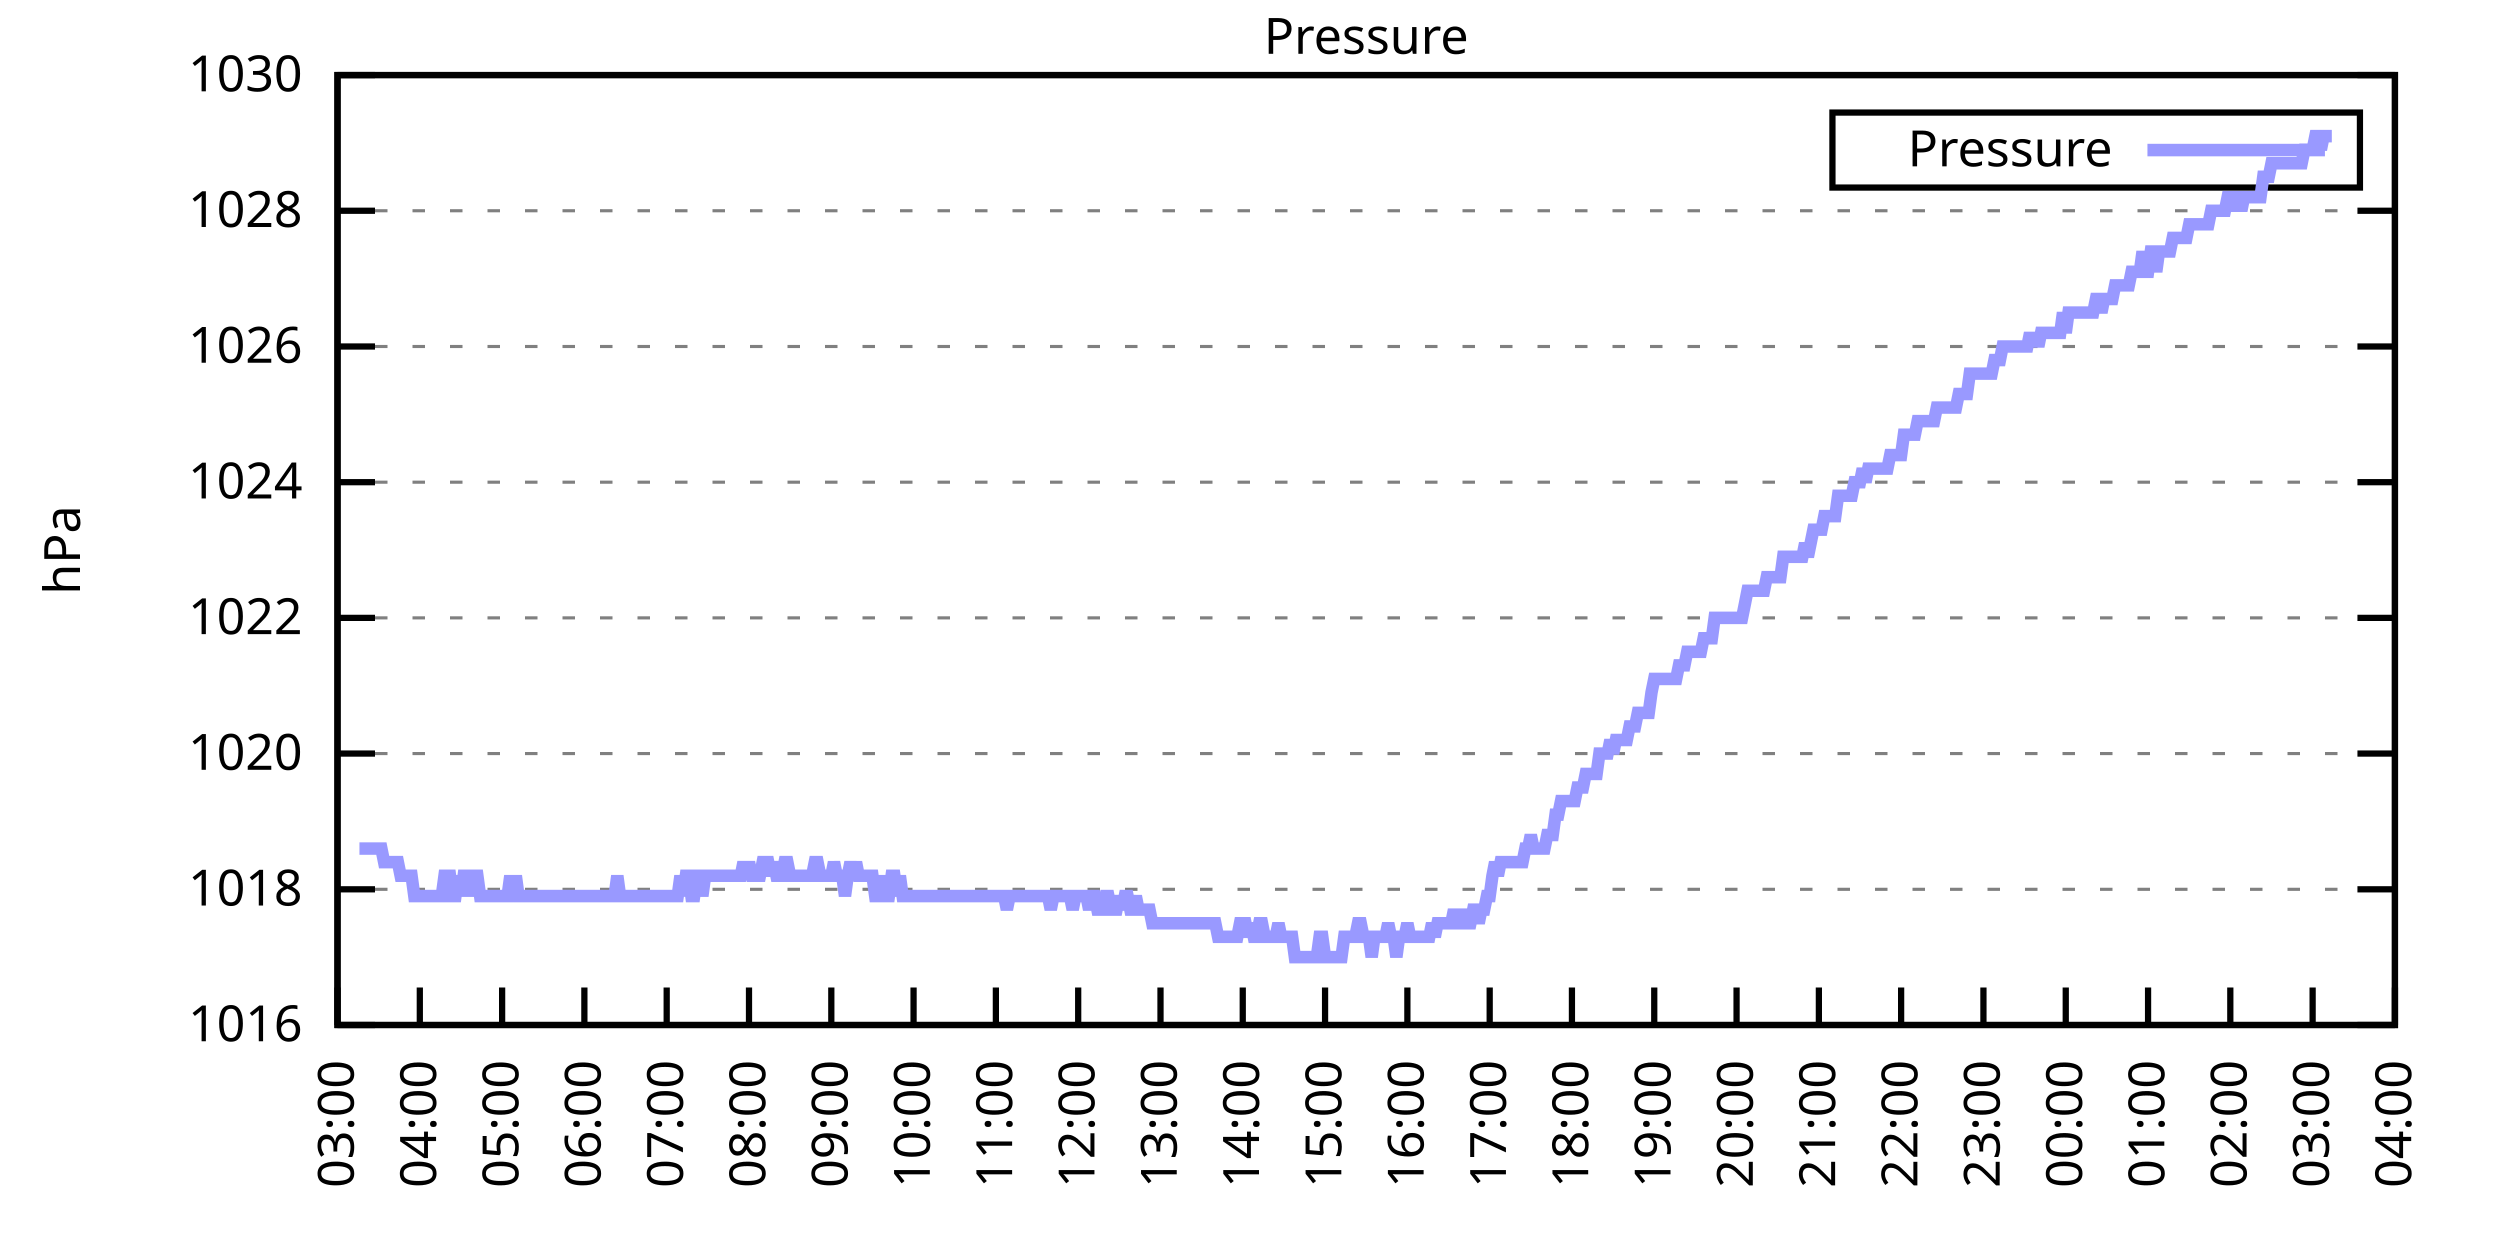
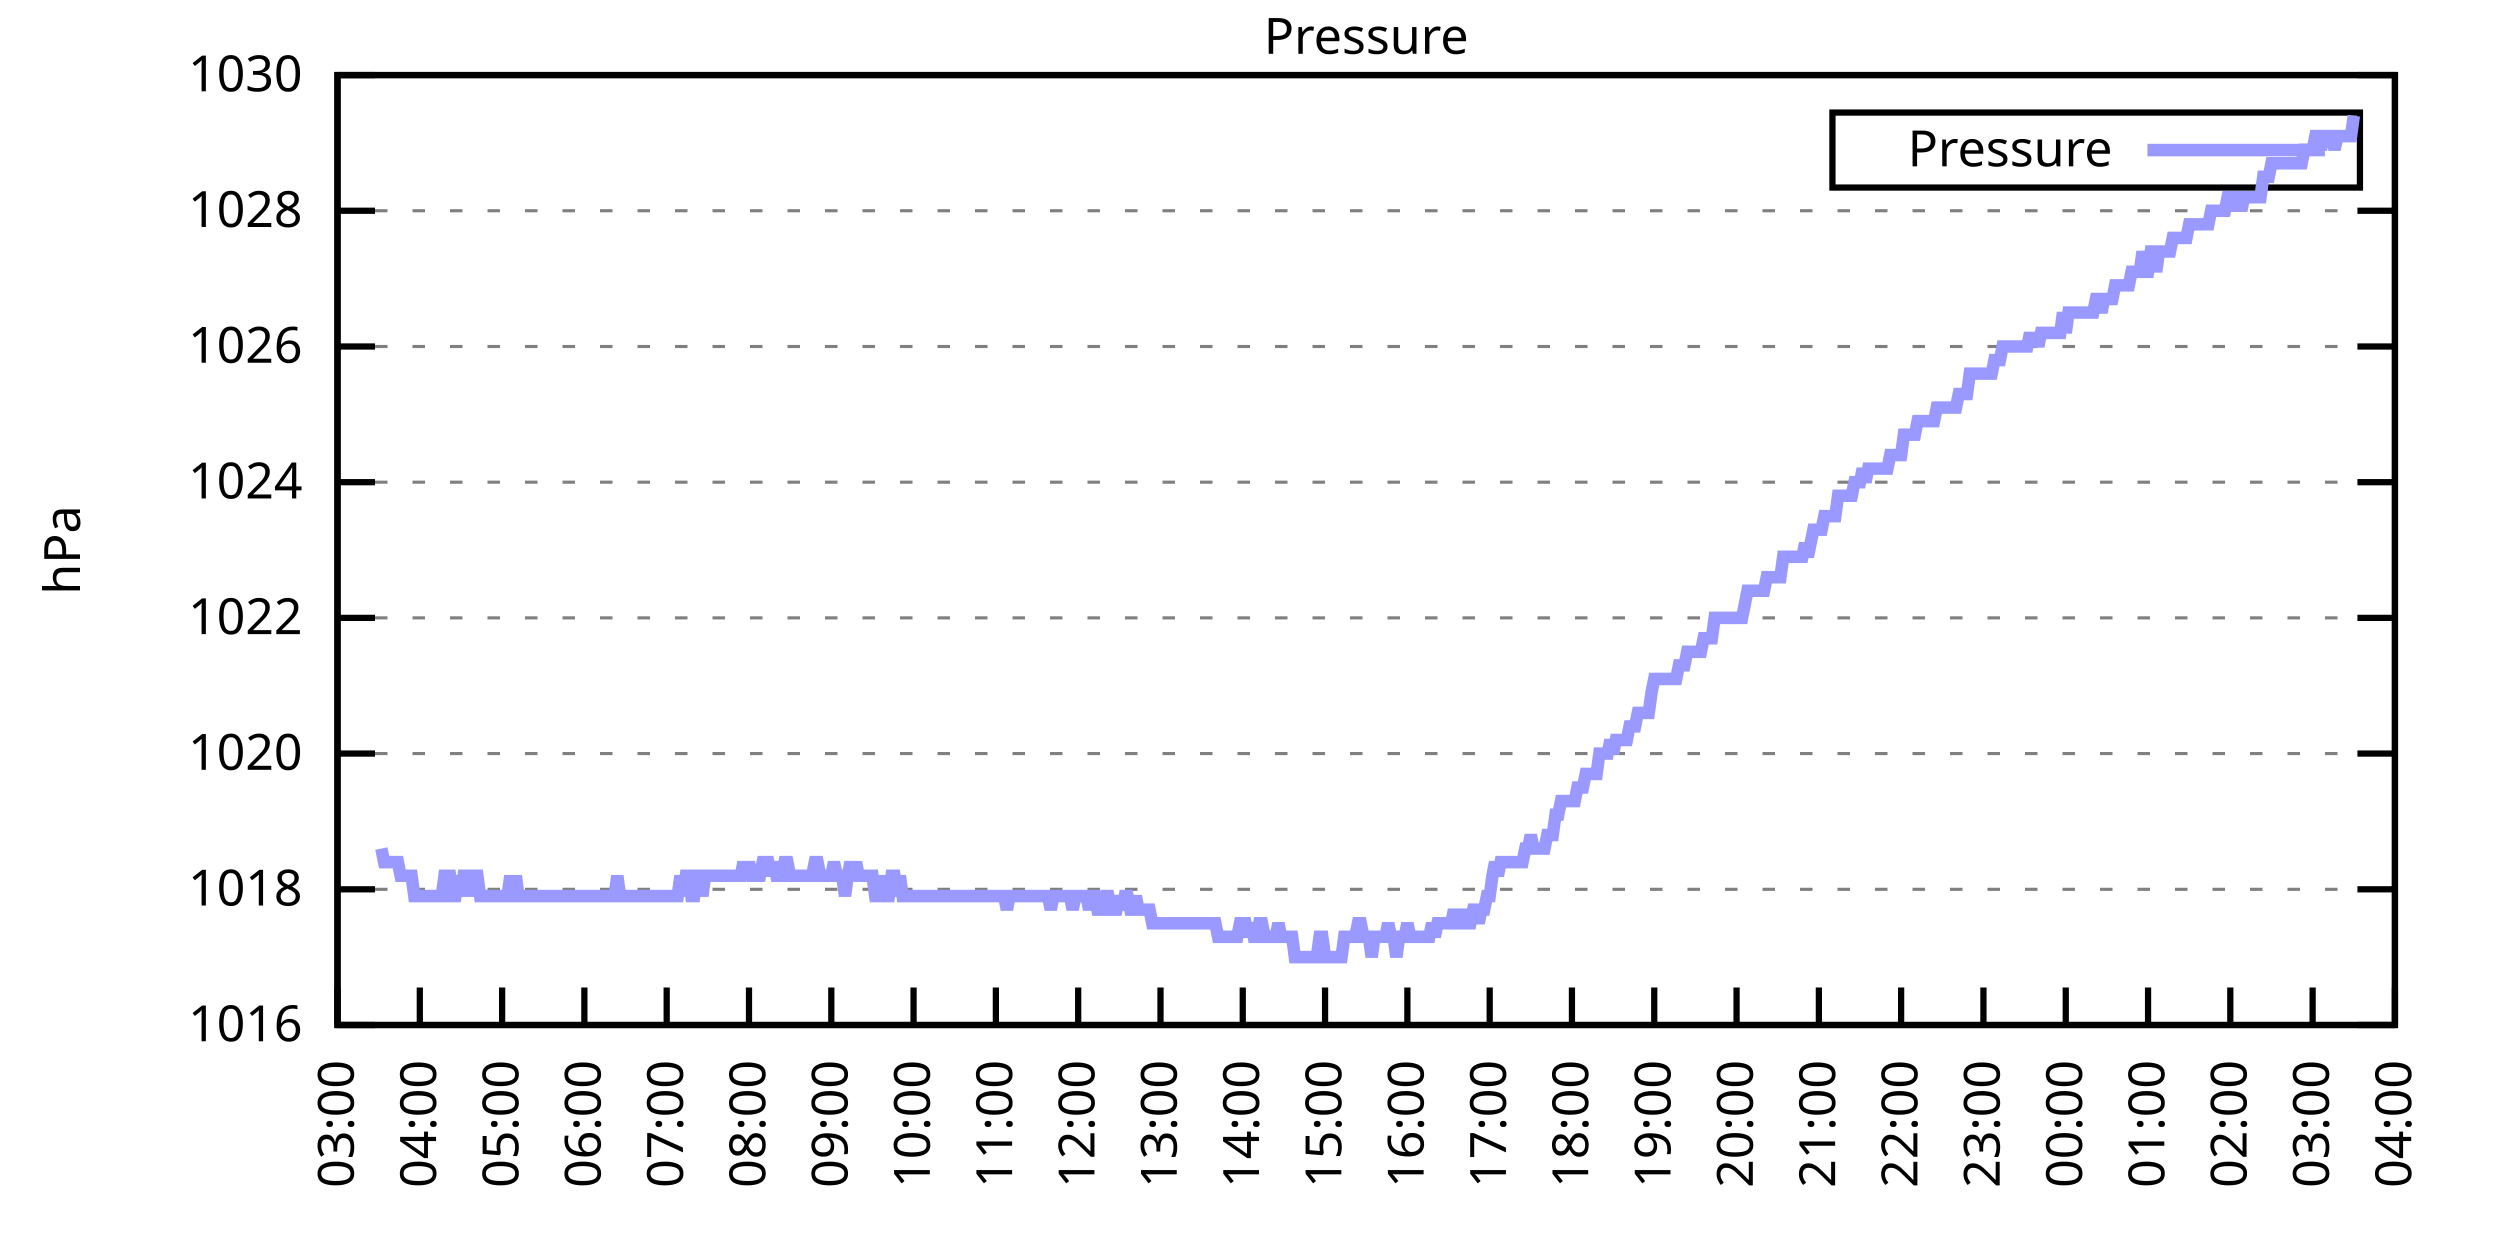
<svg xmlns="http://www.w3.org/2000/svg" xmlns:xlink="http://www.w3.org/1999/xlink" width="400" height="200" viewBox="0 0 400 200">
  <g id="gnuplot_canvas">
    <rect x="0" y="0" width="400" height="200" fill="none" />
    <defs>
      <circle id="gpDot" r="0.5" stroke-width="0.5" stroke="currentColor" />
      <path id="gpPt0" stroke-width="0.333" stroke="currentColor" d="M-1,0 h2 M0,-1 v2" />
      <path id="gpPt1" stroke-width="0.333" stroke="currentColor" d="M-1,-1 L1,1 M1,-1 L-1,1" />
      <path id="gpPt2" stroke-width="0.333" stroke="currentColor" d="M-1,0 L1,0 M0,-1 L0,1 M-1,-1 L1,1 M-1,1 L1,-1" />
      <rect id="gpPt3" stroke-width="0.333" stroke="currentColor" x="-1" y="-1" width="2" height="2" />
      <rect id="gpPt4" stroke-width="0.333" stroke="currentColor" fill="currentColor" x="-1" y="-1" width="2" height="2" />
      <circle id="gpPt5" stroke-width="0.333" stroke="currentColor" cx="0" cy="0" r="1" />
      <use xlink:href="#gpPt5" id="gpPt6" fill="currentColor" stroke="none" />
      <path id="gpPt7" stroke-width="0.333" stroke="currentColor" d="M0,-1.33 L-1.33,0.67 L1.33,0.67 z" />
      <use xlink:href="#gpPt7" id="gpPt8" fill="currentColor" stroke="none" />
      <use xlink:href="#gpPt7" id="gpPt9" stroke="currentColor" transform="rotate(180)" />
      <use xlink:href="#gpPt9" id="gpPt10" fill="currentColor" stroke="none" />
      <use xlink:href="#gpPt3" id="gpPt11" stroke="currentColor" transform="rotate(45)" />
      <use xlink:href="#gpPt11" id="gpPt12" fill="currentColor" stroke="none" />
      <path id="gpPt13" stroke-width="0.333" stroke="currentColor" d="M0,1.330 L1.265,0.411 L0.782,-1.067 L-0.782,-1.076 L-1.265,0.411 z" />
      <use xlink:href="#gpPt13" id="gpPt14" fill="currentColor" stroke="none" />
      <filter id="textbox" filterUnits="objectBoundingBox" x="0" y="0" height="1" width="1">
        <feFlood flood-color="white" flood-opacity="1" result="bgnd" />
        <feComposite in="SourceGraphic" in2="bgnd" operator="atop" />
      </filter>
      <filter id="greybox" filterUnits="objectBoundingBox" x="0" y="0" height="1" width="1">
        <feFlood flood-color="lightgrey" flood-opacity="1" result="grey" />
        <feComposite in="SourceGraphic" in2="grey" operator="atop" />
      </filter>
    </defs>
    <g fill="none" color="white" stroke="currentColor" stroke-width="1.00" stroke-linecap="butt" stroke-linejoin="miter">
</g>
    <g fill="none" color="black" stroke="currentColor" stroke-width="1.00" stroke-linecap="butt" stroke-linejoin="miter">
      <g stroke="none" shape-rendering="crispEdges">
        <polygon fill="rgb(255, 255, 255)" points="54.00,164.00 383.18,164.00 383.18,12.02 54.00,12.02 " />
      </g>
    </g>
    <g fill="none" color="black" stroke="currentColor" stroke-width="1.00" stroke-linecap="butt" stroke-linejoin="miter">
</g>
    <g fill="none" color="black" stroke="black" stroke-width="0.50" stroke-linecap="butt" stroke-linejoin="miter">
</g>
    <g fill="none" color="gray" stroke="currentColor" stroke-width="0.50" stroke-linecap="butt" stroke-linejoin="miter">
      <path stroke="gray" stroke-dasharray="2,4" class="gridline" d="M54.00,164.00 L383.19,164.00  " />
    </g>
    <g fill="none" color="gray" stroke="gray" stroke-width="1.00" stroke-linecap="butt" stroke-linejoin="miter">
</g>
    <g fill="none" color="black" stroke="currentColor" stroke-width="1.00" stroke-linecap="butt" stroke-linejoin="miter">
      <path stroke="black" d="M54.00,164.00 L60.00,164.00 M383.19,164.00 L377.19,164.00  " />
      <g transform="translate(48.40,166.60)" stroke="none" fill="black" font-family="Sans" font-size="8.00" text-anchor="end">
        <text>
          <tspan font-family="Sans"> 1016</tspan>
        </text>
      </g>
    </g>
    <g fill="none" color="black" stroke="currentColor" stroke-width="1.00" stroke-linecap="butt" stroke-linejoin="miter">
</g>
    <g fill="none" color="black" stroke="black" stroke-width="0.50" stroke-linecap="butt" stroke-linejoin="miter">
</g>
    <g fill="none" color="gray" stroke="currentColor" stroke-width="0.50" stroke-linecap="butt" stroke-linejoin="miter">
      <path stroke="gray" stroke-dasharray="2,4" class="gridline" d="M54.00,142.29 L383.19,142.29  " />
    </g>
    <g fill="none" color="gray" stroke="gray" stroke-width="1.00" stroke-linecap="butt" stroke-linejoin="miter">
</g>
    <g fill="none" color="black" stroke="currentColor" stroke-width="1.00" stroke-linecap="butt" stroke-linejoin="miter">
      <path stroke="black" d="M54.00,142.29 L60.00,142.29 M383.19,142.29 L377.19,142.29  " />
      <g transform="translate(48.40,144.89)" stroke="none" fill="black" font-family="Sans" font-size="8.00" text-anchor="end">
        <text>
          <tspan font-family="Sans"> 1018</tspan>
        </text>
      </g>
    </g>
    <g fill="none" color="black" stroke="currentColor" stroke-width="1.00" stroke-linecap="butt" stroke-linejoin="miter">
</g>
    <g fill="none" color="black" stroke="black" stroke-width="0.50" stroke-linecap="butt" stroke-linejoin="miter">
</g>
    <g fill="none" color="gray" stroke="currentColor" stroke-width="0.50" stroke-linecap="butt" stroke-linejoin="miter">
      <path stroke="gray" stroke-dasharray="2,4" class="gridline" d="M54.00,120.57 L383.19,120.57  " />
    </g>
    <g fill="none" color="gray" stroke="gray" stroke-width="1.00" stroke-linecap="butt" stroke-linejoin="miter">
</g>
    <g fill="none" color="black" stroke="currentColor" stroke-width="1.00" stroke-linecap="butt" stroke-linejoin="miter">
      <path stroke="black" d="M54.00,120.57 L60.00,120.57 M383.19,120.57 L377.19,120.57  " />
      <g transform="translate(48.40,123.17)" stroke="none" fill="black" font-family="Sans" font-size="8.00" text-anchor="end">
        <text>
          <tspan font-family="Sans"> 1020</tspan>
        </text>
      </g>
    </g>
    <g fill="none" color="black" stroke="currentColor" stroke-width="1.00" stroke-linecap="butt" stroke-linejoin="miter">
</g>
    <g fill="none" color="black" stroke="black" stroke-width="0.50" stroke-linecap="butt" stroke-linejoin="miter">
</g>
    <g fill="none" color="gray" stroke="currentColor" stroke-width="0.50" stroke-linecap="butt" stroke-linejoin="miter">
      <path stroke="gray" stroke-dasharray="2,4" class="gridline" d="M54.00,98.86 L383.19,98.86  " />
    </g>
    <g fill="none" color="gray" stroke="gray" stroke-width="1.00" stroke-linecap="butt" stroke-linejoin="miter">
</g>
    <g fill="none" color="black" stroke="currentColor" stroke-width="1.00" stroke-linecap="butt" stroke-linejoin="miter">
      <path stroke="black" d="M54.00,98.86 L60.00,98.86 M383.19,98.86 L377.19,98.86  " />
      <g transform="translate(48.40,101.46)" stroke="none" fill="black" font-family="Sans" font-size="8.00" text-anchor="end">
        <text>
          <tspan font-family="Sans"> 1022</tspan>
        </text>
      </g>
    </g>
    <g fill="none" color="black" stroke="currentColor" stroke-width="1.00" stroke-linecap="butt" stroke-linejoin="miter">
</g>
    <g fill="none" color="black" stroke="black" stroke-width="0.50" stroke-linecap="butt" stroke-linejoin="miter">
</g>
    <g fill="none" color="gray" stroke="currentColor" stroke-width="0.50" stroke-linecap="butt" stroke-linejoin="miter">
      <path stroke="gray" stroke-dasharray="2,4" class="gridline" d="M54.00,77.15 L383.19,77.15  " />
    </g>
    <g fill="none" color="gray" stroke="gray" stroke-width="1.00" stroke-linecap="butt" stroke-linejoin="miter">
</g>
    <g fill="none" color="black" stroke="currentColor" stroke-width="1.00" stroke-linecap="butt" stroke-linejoin="miter">
      <path stroke="black" d="M54.00,77.15 L60.00,77.15 M383.19,77.15 L377.19,77.15  " />
      <g transform="translate(48.40,79.75)" stroke="none" fill="black" font-family="Sans" font-size="8.00" text-anchor="end">
        <text>
          <tspan font-family="Sans"> 1024</tspan>
        </text>
      </g>
    </g>
    <g fill="none" color="black" stroke="currentColor" stroke-width="1.00" stroke-linecap="butt" stroke-linejoin="miter">
</g>
    <g fill="none" color="black" stroke="black" stroke-width="0.50" stroke-linecap="butt" stroke-linejoin="miter">
</g>
    <g fill="none" color="gray" stroke="currentColor" stroke-width="0.50" stroke-linecap="butt" stroke-linejoin="miter">
      <path stroke="gray" stroke-dasharray="2,4" class="gridline" d="M54.00,55.44 L383.19,55.44  " />
    </g>
    <g fill="none" color="gray" stroke="gray" stroke-width="1.00" stroke-linecap="butt" stroke-linejoin="miter">
</g>
    <g fill="none" color="black" stroke="currentColor" stroke-width="1.00" stroke-linecap="butt" stroke-linejoin="miter">
      <path stroke="black" d="M54.00,55.44 L60.00,55.44 M383.19,55.44 L377.19,55.44  " />
      <g transform="translate(48.40,58.04)" stroke="none" fill="black" font-family="Sans" font-size="8.00" text-anchor="end">
        <text>
          <tspan font-family="Sans"> 1026</tspan>
        </text>
      </g>
    </g>
    <g fill="none" color="black" stroke="currentColor" stroke-width="1.00" stroke-linecap="butt" stroke-linejoin="miter">
</g>
    <g fill="none" color="black" stroke="black" stroke-width="0.50" stroke-linecap="butt" stroke-linejoin="miter">
</g>
    <g fill="none" color="gray" stroke="currentColor" stroke-width="0.50" stroke-linecap="butt" stroke-linejoin="miter">
      <path stroke="gray" stroke-dasharray="2,4" class="gridline" d="M54.00,33.72 L383.19,33.72  " />
    </g>
    <g fill="none" color="gray" stroke="gray" stroke-width="1.00" stroke-linecap="butt" stroke-linejoin="miter">
</g>
    <g fill="none" color="black" stroke="currentColor" stroke-width="1.00" stroke-linecap="butt" stroke-linejoin="miter">
      <path stroke="black" d="M54.00,33.72 L60.00,33.72 M383.19,33.72 L377.19,33.72  " />
      <g transform="translate(48.40,36.32)" stroke="none" fill="black" font-family="Sans" font-size="8.00" text-anchor="end">
        <text>
          <tspan font-family="Sans"> 1028</tspan>
        </text>
      </g>
    </g>
    <g fill="none" color="black" stroke="currentColor" stroke-width="1.00" stroke-linecap="butt" stroke-linejoin="miter">
</g>
    <g fill="none" color="black" stroke="black" stroke-width="0.50" stroke-linecap="butt" stroke-linejoin="miter">
</g>
    <g fill="none" color="gray" stroke="currentColor" stroke-width="0.50" stroke-linecap="butt" stroke-linejoin="miter">
      <path stroke="gray" stroke-dasharray="2,4" class="gridline" d="M54.00,12.01 L383.19,12.01  " />
    </g>
    <g fill="none" color="gray" stroke="gray" stroke-width="1.00" stroke-linecap="butt" stroke-linejoin="miter">
</g>
    <g fill="none" color="black" stroke="currentColor" stroke-width="1.00" stroke-linecap="butt" stroke-linejoin="miter">
      <path stroke="black" d="M54.00,12.01 L60.00,12.01 M383.19,12.01 L377.19,12.01  " />
      <g transform="translate(48.40,14.61)" stroke="none" fill="black" font-family="Sans" font-size="8.00" text-anchor="end">
        <text>
          <tspan font-family="Sans"> 1030</tspan>
        </text>
      </g>
    </g>
    <g fill="none" color="black" stroke="currentColor" stroke-width="1.00" stroke-linecap="butt" stroke-linejoin="miter">
      <path stroke="black" d="M54.00,164.00 L54.00,158.00  " />
      <g transform="translate(56.60,169.60) rotate(270.00)" stroke="none" fill="black" font-family="Sans" font-size="8.00" text-anchor="end">
        <text>
          <tspan font-family="Sans">03:00</tspan>
        </text>
      </g>
    </g>
    <g fill="none" color="black" stroke="currentColor" stroke-width="1.00" stroke-linecap="butt" stroke-linejoin="miter">
      <path stroke="black" d="M67.17,164.00 L67.17,158.00  " />
      <g transform="translate(69.77,169.60) rotate(270.00)" stroke="none" fill="black" font-family="Sans" font-size="8.00" text-anchor="end">
        <text>
          <tspan font-family="Sans">04:00</tspan>
        </text>
      </g>
    </g>
    <g fill="none" color="black" stroke="currentColor" stroke-width="1.00" stroke-linecap="butt" stroke-linejoin="miter">
      <path stroke="black" d="M80.34,164.00 L80.34,158.00  " />
      <g transform="translate(82.94,169.60) rotate(270.00)" stroke="none" fill="black" font-family="Sans" font-size="8.00" text-anchor="end">
        <text>
          <tspan font-family="Sans">05:00</tspan>
        </text>
      </g>
    </g>
    <g fill="none" color="black" stroke="currentColor" stroke-width="1.00" stroke-linecap="butt" stroke-linejoin="miter">
      <path stroke="black" d="M93.50,164.00 L93.50,158.00  " />
      <g transform="translate(96.10,169.60) rotate(270.00)" stroke="none" fill="black" font-family="Sans" font-size="8.00" text-anchor="end">
        <text>
          <tspan font-family="Sans">06:00</tspan>
        </text>
      </g>
    </g>
    <g fill="none" color="black" stroke="currentColor" stroke-width="1.00" stroke-linecap="butt" stroke-linejoin="miter">
      <path stroke="black" d="M106.67,164.00 L106.67,158.00  " />
      <g transform="translate(109.27,169.60) rotate(270.00)" stroke="none" fill="black" font-family="Sans" font-size="8.00" text-anchor="end">
        <text>
          <tspan font-family="Sans">07:00</tspan>
        </text>
      </g>
    </g>
    <g fill="none" color="black" stroke="currentColor" stroke-width="1.00" stroke-linecap="butt" stroke-linejoin="miter">
      <path stroke="black" d="M119.84,164.00 L119.84,158.00  " />
      <g transform="translate(122.44,169.60) rotate(270.00)" stroke="none" fill="black" font-family="Sans" font-size="8.00" text-anchor="end">
        <text>
          <tspan font-family="Sans">08:00</tspan>
        </text>
      </g>
    </g>
    <g fill="none" color="black" stroke="currentColor" stroke-width="1.00" stroke-linecap="butt" stroke-linejoin="miter">
      <path stroke="black" d="M133.01,164.00 L133.01,158.00  " />
      <g transform="translate(135.61,169.60) rotate(270.00)" stroke="none" fill="black" font-family="Sans" font-size="8.00" text-anchor="end">
        <text>
          <tspan font-family="Sans">09:00</tspan>
        </text>
      </g>
    </g>
    <g fill="none" color="black" stroke="currentColor" stroke-width="1.00" stroke-linecap="butt" stroke-linejoin="miter">
      <path stroke="black" d="M146.17,164.00 L146.17,158.00  " />
      <g transform="translate(148.77,169.60) rotate(270.00)" stroke="none" fill="black" font-family="Sans" font-size="8.00" text-anchor="end">
        <text>
          <tspan font-family="Sans">10:00</tspan>
        </text>
      </g>
    </g>
    <g fill="none" color="black" stroke="currentColor" stroke-width="1.00" stroke-linecap="butt" stroke-linejoin="miter">
      <path stroke="black" d="M159.34,164.00 L159.34,158.00  " />
      <g transform="translate(161.94,169.60) rotate(270.00)" stroke="none" fill="black" font-family="Sans" font-size="8.00" text-anchor="end">
        <text>
          <tspan font-family="Sans">11:00</tspan>
        </text>
      </g>
    </g>
    <g fill="none" color="black" stroke="currentColor" stroke-width="1.00" stroke-linecap="butt" stroke-linejoin="miter">
      <path stroke="black" d="M172.51,164.00 L172.51,158.00  " />
      <g transform="translate(175.11,169.60) rotate(270.00)" stroke="none" fill="black" font-family="Sans" font-size="8.00" text-anchor="end">
        <text>
          <tspan font-family="Sans">12:00</tspan>
        </text>
      </g>
    </g>
    <g fill="none" color="black" stroke="currentColor" stroke-width="1.00" stroke-linecap="butt" stroke-linejoin="miter">
      <path stroke="black" d="M185.68,164.00 L185.68,158.00  " />
      <g transform="translate(188.28,169.60) rotate(270.00)" stroke="none" fill="black" font-family="Sans" font-size="8.00" text-anchor="end">
        <text>
          <tspan font-family="Sans">13:00</tspan>
        </text>
      </g>
    </g>
    <g fill="none" color="black" stroke="currentColor" stroke-width="1.00" stroke-linecap="butt" stroke-linejoin="miter">
      <path stroke="black" d="M198.84,164.00 L198.84,158.00  " />
      <g transform="translate(201.44,169.60) rotate(270.00)" stroke="none" fill="black" font-family="Sans" font-size="8.00" text-anchor="end">
        <text>
          <tspan font-family="Sans">14:00</tspan>
        </text>
      </g>
    </g>
    <g fill="none" color="black" stroke="currentColor" stroke-width="1.00" stroke-linecap="butt" stroke-linejoin="miter">
      <path stroke="black" d="M212.01,164.00 L212.01,158.00  " />
      <g transform="translate(214.61,169.60) rotate(270.00)" stroke="none" fill="black" font-family="Sans" font-size="8.00" text-anchor="end">
        <text>
          <tspan font-family="Sans">15:00</tspan>
        </text>
      </g>
    </g>
    <g fill="none" color="black" stroke="currentColor" stroke-width="1.00" stroke-linecap="butt" stroke-linejoin="miter">
      <path stroke="black" d="M225.18,164.00 L225.18,158.00  " />
      <g transform="translate(227.78,169.60) rotate(270.00)" stroke="none" fill="black" font-family="Sans" font-size="8.00" text-anchor="end">
        <text>
          <tspan font-family="Sans">16:00</tspan>
        </text>
      </g>
    </g>
    <g fill="none" color="black" stroke="currentColor" stroke-width="1.00" stroke-linecap="butt" stroke-linejoin="miter">
      <path stroke="black" d="M238.35,164.00 L238.35,158.00  " />
      <g transform="translate(240.95,169.60) rotate(270.00)" stroke="none" fill="black" font-family="Sans" font-size="8.00" text-anchor="end">
        <text>
          <tspan font-family="Sans">17:00</tspan>
        </text>
      </g>
    </g>
    <g fill="none" color="black" stroke="currentColor" stroke-width="1.00" stroke-linecap="butt" stroke-linejoin="miter">
      <path stroke="black" d="M251.51,164.00 L251.51,158.00  " />
      <g transform="translate(254.11,169.60) rotate(270.00)" stroke="none" fill="black" font-family="Sans" font-size="8.00" text-anchor="end">
        <text>
          <tspan font-family="Sans">18:00</tspan>
        </text>
      </g>
    </g>
    <g fill="none" color="black" stroke="currentColor" stroke-width="1.00" stroke-linecap="butt" stroke-linejoin="miter">
      <path stroke="black" d="M264.68,164.00 L264.68,158.00  " />
      <g transform="translate(267.28,169.60) rotate(270.00)" stroke="none" fill="black" font-family="Sans" font-size="8.00" text-anchor="end">
        <text>
          <tspan font-family="Sans">19:00</tspan>
        </text>
      </g>
    </g>
    <g fill="none" color="black" stroke="currentColor" stroke-width="1.00" stroke-linecap="butt" stroke-linejoin="miter">
      <path stroke="black" d="M277.85,164.00 L277.85,158.00  " />
      <g transform="translate(280.45,169.60) rotate(270.00)" stroke="none" fill="black" font-family="Sans" font-size="8.00" text-anchor="end">
        <text>
          <tspan font-family="Sans">20:00</tspan>
        </text>
      </g>
    </g>
    <g fill="none" color="black" stroke="currentColor" stroke-width="1.00" stroke-linecap="butt" stroke-linejoin="miter">
      <path stroke="black" d="M291.02,164.00 L291.02,158.00  " />
      <g transform="translate(293.62,169.60) rotate(270.00)" stroke="none" fill="black" font-family="Sans" font-size="8.00" text-anchor="end">
        <text>
          <tspan font-family="Sans">21:00</tspan>
        </text>
      </g>
    </g>
    <g fill="none" color="black" stroke="currentColor" stroke-width="1.00" stroke-linecap="butt" stroke-linejoin="miter">
      <path stroke="black" d="M304.18,164.00 L304.18,158.00  " />
      <g transform="translate(306.78,169.60) rotate(270.00)" stroke="none" fill="black" font-family="Sans" font-size="8.00" text-anchor="end">
        <text>
          <tspan font-family="Sans">22:00</tspan>
        </text>
      </g>
    </g>
    <g fill="none" color="black" stroke="currentColor" stroke-width="1.00" stroke-linecap="butt" stroke-linejoin="miter">
      <path stroke="black" d="M317.35,164.00 L317.35,158.00  " />
      <g transform="translate(319.95,169.60) rotate(270.00)" stroke="none" fill="black" font-family="Sans" font-size="8.00" text-anchor="end">
        <text>
          <tspan font-family="Sans">23:00</tspan>
        </text>
      </g>
    </g>
    <g fill="none" color="black" stroke="currentColor" stroke-width="1.00" stroke-linecap="butt" stroke-linejoin="miter">
      <path stroke="black" d="M330.52,164.00 L330.52,158.00  " />
      <g transform="translate(333.12,169.60) rotate(270.00)" stroke="none" fill="black" font-family="Sans" font-size="8.00" text-anchor="end">
        <text>
          <tspan font-family="Sans">00:00</tspan>
        </text>
      </g>
    </g>
    <g fill="none" color="black" stroke="currentColor" stroke-width="1.00" stroke-linecap="butt" stroke-linejoin="miter">
      <path stroke="black" d="M343.69,164.00 L343.69,158.00  " />
      <g transform="translate(346.29,169.60) rotate(270.00)" stroke="none" fill="black" font-family="Sans" font-size="8.00" text-anchor="end">
        <text>
          <tspan font-family="Sans">01:00</tspan>
        </text>
      </g>
    </g>
    <g fill="none" color="black" stroke="currentColor" stroke-width="1.00" stroke-linecap="butt" stroke-linejoin="miter">
      <path stroke="black" d="M356.85,164.00 L356.85,158.00  " />
      <g transform="translate(359.45,169.60) rotate(270.00)" stroke="none" fill="black" font-family="Sans" font-size="8.00" text-anchor="end">
        <text>
          <tspan font-family="Sans">02:00</tspan>
        </text>
      </g>
    </g>
    <g fill="none" color="black" stroke="currentColor" stroke-width="1.00" stroke-linecap="butt" stroke-linejoin="miter">
      <path stroke="black" d="M370.02,164.00 L370.02,158.00  " />
      <g transform="translate(372.62,169.60) rotate(270.00)" stroke="none" fill="black" font-family="Sans" font-size="8.00" text-anchor="end">
        <text>
          <tspan font-family="Sans">03:00</tspan>
        </text>
      </g>
    </g>
    <g fill="none" color="black" stroke="currentColor" stroke-width="1.00" stroke-linecap="butt" stroke-linejoin="miter">
      <path stroke="black" d="M383.19,164.00 L383.19,158.00  " />
      <g transform="translate(385.79,169.60) rotate(270.00)" stroke="none" fill="black" font-family="Sans" font-size="8.00" text-anchor="end">
        <text>
          <tspan font-family="Sans">04:00</tspan>
        </text>
      </g>
    </g>
    <g fill="none" color="black" stroke="currentColor" stroke-width="1.00" stroke-linecap="butt" stroke-linejoin="miter">
</g>
    <g fill="none" color="black" stroke="currentColor" stroke-width="1.00" stroke-linecap="butt" stroke-linejoin="miter">
      <path stroke="black" d="M54.00,12.01 L54.00,164.00 L383.19,164.00 L383.19,12.01 L54.00,12.01 Z  " />
    </g>
    <g fill="none" color="black" stroke="currentColor" stroke-width="1.00" stroke-linecap="butt" stroke-linejoin="miter">
</g>
    <g fill="none" color="black" stroke="currentColor" stroke-width="1.00" stroke-linecap="butt" stroke-linejoin="miter">
      <path stroke="black" d="M293.19,30.01 L293.19,18.01 L377.59,18.01 L377.59,30.01 L293.19,30.01 Z  " />
    </g>
    <g id="Pressure_plot_1">
      <g fill="none" color="white" stroke="black" stroke-width="2.00" stroke-linecap="butt" stroke-linejoin="miter">
</g>
      <g fill="none" color="black" stroke="currentColor" stroke-width="2.00" stroke-linecap="butt" stroke-linejoin="miter">
        <g transform="translate(337.99,26.61)" stroke="none" fill="black" font-family="Sans" font-size="8.00" text-anchor="end">
          <text>
            <tspan font-family="Sans">Pressure</tspan>
          </text>
        </g>
      </g>
      <g fill="none" color="black" stroke="currentColor" stroke-width="2.00" stroke-linecap="butt" stroke-linejoin="miter">
-         <path stroke="rgb(153, 153, 255)" d="M343.59,24.01 L371.99,24.01 M57.51,135.77 L57.95,135.77 L58.39,135.77 L58.83,135.77 L59.27,135.77 L59.71,135.77   L60.14,135.77 L60.58,135.77 L61.02,135.77 L61.46,137.94 L61.90,137.94 L62.34,137.94 L62.78,137.94 L63.22,137.94   L63.66,137.94 L64.10,140.12 L64.53,140.12 L64.97,140.12 L65.41,140.12 L65.85,140.12 L66.29,143.37 L66.73,143.37   L67.17,143.37 L67.61,143.37 L68.05,143.37 L68.48,143.37 L68.92,143.37 L69.36,143.37 L69.80,143.37 L70.24,143.37   L70.68,143.37 L71.12,140.12 L71.56,140.12 L72.00,140.12 L72.43,143.37 L72.87,143.37 L73.31,140.12 L73.75,143.37   L74.19,140.12 L74.63,140.12 L75.07,140.12 L75.51,143.37 L75.95,140.12 L76.38,140.12 L76.82,143.37 L77.26,143.37   L77.70,143.37 L78.14,143.37 L78.58,143.37 L79.02,143.37 L79.46,143.37 L79.90,143.37 L80.34,143.37 L80.77,143.37   L81.21,143.37 L81.65,140.12 L82.09,143.37 L82.53,140.12 L82.97,143.37 L83.41,143.37 L83.85,143.37 L84.29,143.37   L84.72,143.37 L85.16,143.37 L85.60,143.37 L86.04,143.37 L86.48,143.37 L86.92,143.37 L87.36,143.37 L87.80,143.37   L88.24,143.37 L88.67,143.37 L89.11,143.37 L89.55,143.37 L89.99,143.37 L90.43,143.37 L90.87,143.37 L91.31,143.37   L91.75,143.37 L92.19,143.37 L92.62,143.37 L93.06,143.37 L93.50,143.37 L93.94,143.37 L94.38,143.37 L94.82,143.37   L95.26,143.37 L95.70,143.37 L96.14,143.37 L96.58,143.37 L97.01,143.37 L97.45,143.37 L97.89,143.37 L98.33,143.37   L98.77,140.12 L99.21,143.37 L99.65,143.37 L100.09,143.37 L100.53,143.37 L100.96,143.37 L101.40,143.37 L101.84,143.37   L102.28,143.37 L102.72,143.37 L103.16,143.37 L103.60,143.37 L104.04,143.37 L104.48,143.37 L104.91,143.37 L105.35,143.37   L105.79,143.37 L106.23,143.37 L106.67,143.37 L107.11,143.37 L107.55,143.37 L107.99,143.37 L108.43,143.37 L108.87,140.12   L109.30,143.37 L109.74,140.12 L110.18,140.12 L110.62,143.37 L111.06,143.37 L111.50,140.12 L111.94,140.12 L112.38,143.37   L112.82,140.12 L113.25,140.12 L113.69,140.12 L114.13,140.12 L114.57,140.12 L115.01,140.12 L115.45,140.12 L115.89,140.12   L116.33,140.12 L116.77,140.12 L117.20,140.12 L117.64,140.12 L118.08,140.12 L118.52,140.12 L118.96,137.94 L119.40,140.12   L119.84,137.94 L120.28,140.12 L120.72,140.12 L121.15,140.12 L121.59,140.12 L122.03,137.94 L122.47,137.94 L122.91,137.94   L123.35,140.12 L123.79,137.94 L124.23,140.12 L124.67,140.12 L125.11,140.12 L125.54,137.94 L125.98,137.94 L126.42,140.12   L126.86,140.12 L127.30,140.12 L127.74,140.12 L128.18,140.12 L128.62,140.12 L129.06,140.12 L129.49,140.12 L129.93,140.12   L130.37,137.94 L130.81,137.94 L131.25,140.12 L131.69,140.12 L132.13,140.12 L132.57,140.12 L133.01,140.12 L133.44,137.94   L133.88,140.12 L134.32,140.12 L134.76,140.12 L135.20,143.37 L135.64,140.12 L136.08,137.94 L136.52,140.12 L136.96,137.94   L137.39,140.12 L137.83,140.12 L138.27,140.12 L138.71,140.12 L139.15,140.12 L139.59,140.12 L140.03,143.37 L140.47,143.37   L140.91,143.37 L141.35,140.12 L141.78,143.37 L142.22,143.37 L142.66,140.12 L143.10,140.12 L143.54,143.37 L143.98,140.12   L144.42,143.37 L144.86,143.37 L145.30,143.37 L145.73,143.37 L146.17,143.37 L146.61,143.37 L147.05,143.37 L147.49,143.37   L147.93,143.37 L148.37,143.37 L148.81,143.37 L149.25,143.37 L149.68,143.37 L150.12,143.37 L150.56,143.37 L151.00,143.37   L151.44,143.37 L151.88,143.37 L152.32,143.37 L152.76,143.37 L153.20,143.37 L153.63,143.37 L154.07,143.37 L154.51,143.37   L154.95,143.37 L155.39,143.37 L155.83,143.37 L156.27,143.37 L156.71,143.37 L157.15,143.37 L157.59,143.37 L158.02,143.37   L158.46,143.37 L158.90,143.37 L159.34,143.37 L159.78,143.37 L160.22,143.37 L160.66,143.37 L161.10,145.54 L161.54,143.37   L161.97,143.37 L162.41,143.37 L162.85,143.37 L163.29,143.37 L163.73,143.37 L164.17,143.37 L164.61,143.37 L165.05,143.37   L165.49,143.37 L165.92,143.37 L166.36,143.37 L166.80,143.37 L167.24,143.37 L167.68,143.37 L168.12,145.54 L168.56,143.37   L169.00,143.37 L169.44,143.37 L169.87,143.37 L170.31,143.37 L170.75,143.37 L171.19,143.37 L171.63,145.54 L172.07,143.37   L172.51,143.37 L172.95,143.37 L173.39,143.37 L173.83,143.37 L174.26,145.54 L174.70,143.37 L175.14,143.37 L175.58,145.54   L176.02,145.54 L176.46,145.54 L176.90,143.37 L177.34,143.37 L177.78,145.54 L178.21,145.54 L178.65,145.54 L179.09,143.37   L179.53,145.54 L179.97,143.37 L180.41,143.37 L180.85,145.54 L181.29,145.54 L181.73,143.37 L182.16,145.54 L182.60,145.54   L183.04,145.54 L183.48,145.54 L183.92,145.54 L184.36,147.72 L184.80,147.72 L185.24,147.72 L185.68,147.72 L186.11,147.72   L186.55,147.72 L186.99,147.72 L187.43,147.72 L187.87,147.72 L188.31,147.72 L188.75,147.72 L189.19,147.72 L189.63,147.72   L190.07,147.72 L190.50,147.72 L190.94,147.72 L191.38,147.72 L191.82,147.72 L192.26,147.72 L192.70,147.72 L193.14,147.72   L193.58,147.72 L194.02,147.72 L194.45,147.72 L194.89,149.89 L195.33,149.89 L195.77,149.89 L196.21,149.89 L196.65,149.89   L197.09,149.89 L197.53,149.89 L197.97,149.89 L198.40,147.72 L198.84,147.72 L199.28,147.72 L199.72,149.89 L200.16,147.72   L200.60,149.89 L201.04,149.89 L201.48,147.72 L201.92,147.72 L202.35,149.89 L202.79,149.89 L203.23,149.89 L203.67,149.89   L204.11,149.89 L204.55,147.72 L204.99,149.89 L205.43,149.89 L205.87,149.89 L206.31,149.89 L206.74,149.89 L207.18,153.14   L207.62,153.14 L208.06,153.14 L208.50,153.14 L208.94,153.14 L209.38,153.14 L209.82,153.14 L210.26,153.14 L210.69,153.14   L211.13,149.89 L211.57,149.89 L212.01,153.14 L212.45,153.14 L212.89,153.14 L213.33,153.14 L213.77,153.14 L214.21,153.14   L214.64,153.14 L215.08,149.89 L215.52,149.89 L215.96,149.89 L216.40,149.89 L216.84,149.89 L217.28,147.72 L217.72,147.72   L218.16,149.89 L218.60,149.89 L219.03,149.89 L219.47,153.14 L219.91,149.89 L220.35,149.89 L220.79,149.89 L221.23,149.89   L221.67,149.89 L222.11,147.72 L222.55,149.89 L222.98,149.89 L223.42,153.14 L223.86,149.89 L224.30,149.89 L224.74,149.89   L225.18,147.72 L225.62,149.89 L226.06,149.89 L226.50,149.89 L226.93,149.89 L227.37,149.89 L227.81,149.89 L228.25,149.89   L228.69,149.89 L229.13,147.72 L229.57,149.89 L230.01,147.72 L230.45,147.72 L230.88,147.72 L231.32,147.72 L231.76,147.72   L232.20,147.72 L232.64,145.54 L233.08,147.72 L233.52,147.72 L233.96,145.54 L234.40,147.72 L234.84,147.72 L235.27,147.72   L235.71,145.54 L236.15,145.54 L236.59,147.72 L237.03,145.54 L237.47,145.54 L237.91,143.37 L238.35,143.37 L238.79,140.12   L239.22,137.94 L239.66,140.12 L240.10,137.94 L240.54,137.94 L240.98,137.94 L241.42,137.94 L241.86,137.94 L242.30,137.94   L242.74,137.94 L243.17,137.94 L243.61,137.94 L244.05,135.77 L244.49,135.77 L244.93,133.60 L245.37,135.77 L245.81,135.77   L246.25,135.77 L246.69,135.77 L247.12,135.77 L247.56,133.60 L248.00,133.60 L248.44,133.60 L248.88,130.35 L249.32,130.35   L249.76,128.17 L250.20,128.17 L250.64,128.17 L251.08,128.17 L251.51,128.17 L251.95,128.17 L252.39,126.00 L252.83,126.00   L253.27,126.00 L253.71,123.83 L254.15,123.83 L254.59,123.83 L255.03,123.83 L255.46,123.83 L255.90,120.57 L256.34,120.57   L256.78,120.57 L257.22,120.57 L257.66,118.40 L258.10,120.57 L258.54,118.40 L258.98,118.40 L259.41,118.40 L259.85,118.40   L260.29,118.40 L260.73,116.23 L261.17,116.23 L261.61,116.23 L262.05,114.06 L262.49,114.06 L262.93,114.06 L263.36,114.06   L263.80,114.06 L264.24,110.80 L264.68,108.63 L265.12,108.63 L265.56,108.63 L266.00,108.63 L266.44,108.63 L266.88,108.63   L267.32,108.63 L267.75,108.63 L268.19,108.63 L268.63,106.46 L269.07,106.46 L269.51,106.46 L269.95,104.29 L270.39,104.29   L270.83,104.29 L271.27,104.29 L271.70,104.29 L272.14,104.29 L272.58,102.12 L273.02,102.12 L273.46,102.12 L273.90,102.12   L274.34,98.86 L274.78,98.86 L275.22,98.86 L275.65,98.86 L276.09,98.86 L276.53,98.86 L276.97,98.86 L277.41,98.86   L277.85,98.86 L278.29,98.86 L278.73,98.86 L279.17,96.69 L279.60,94.52 L280.04,94.52 L280.48,94.52 L280.92,94.52   L281.36,94.52 L281.80,94.52 L282.24,94.52 L282.68,92.35 L283.12,92.35 L283.56,92.35 L283.99,92.35 L284.43,92.35   L284.87,92.35 L285.31,89.09 L285.75,89.09 L286.19,89.09 L286.63,89.09 L287.07,89.09 L287.51,89.09 L287.94,89.09   L288.38,89.09 L288.82,86.92 L289.26,89.09 L289.70,86.92 L290.14,84.75 L290.58,84.75 L291.02,84.75 L291.46,84.75   L291.89,82.58 L292.33,82.58 L292.77,82.58 L293.21,82.58 L293.65,82.58 L294.09,79.32 L294.53,79.32 L294.97,79.32   L295.41,79.32 L295.84,79.32 L296.28,79.32 L296.72,77.15 L297.16,77.15 L297.60,77.15 L298.04,74.98 L298.48,77.15   L298.92,74.98 L299.36,74.98 L299.80,74.98 L300.23,74.98 L300.67,74.98 L301.11,74.98 L301.55,74.98 L301.99,74.98   L302.43,72.81 L302.87,72.81 L303.31,72.81 L303.75,72.81 L304.18,72.81 L304.62,69.55 L305.06,69.55 L305.50,69.55   L305.94,69.55 L306.38,69.55 L306.82,67.38 L307.26,67.38 L307.70,67.38 L308.13,67.38 L308.57,67.38 L309.01,67.38   L309.45,67.38 L309.89,65.21 L310.33,65.21 L310.77,65.21 L311.21,65.21 L311.65,65.21 L312.08,65.21 L312.52,65.21   L312.96,65.21 L313.40,63.04 L313.84,63.04 L314.28,63.04 L314.72,63.04 L315.16,59.78 L315.60,59.78 L316.04,59.78   L316.47,59.78 L316.91,59.78 L317.35,59.78 L317.79,59.78 L318.23,59.78 L318.67,59.78 L319.11,57.61 L319.55,57.61   L319.99,57.61 L320.42,55.44 L320.86,55.44 L321.30,55.44 L321.74,55.44 L322.18,55.44 L322.62,55.44 L323.06,55.44   L323.50,55.44 L323.94,55.44 L324.37,55.44 L324.81,53.26 L325.25,55.44 L325.69,53.26 L326.13,55.44 L326.57,53.26   L327.01,53.26 L327.45,53.26 L327.89,53.26 L328.33,53.26 L328.76,53.26 L329.20,53.26 L329.64,53.26 L330.08,50.01   L330.52,53.26 L330.96,50.01 L331.40,50.01 L331.84,50.01 L332.28,50.01 L332.71,50.01 L333.15,50.01 L333.59,50.01   L334.03,50.01 L334.47,50.01 L334.91,50.01 L335.35,47.84 L335.79,47.84 L336.23,50.01 L336.66,47.84 L337.10,47.84   L337.54,47.84 L337.98,47.84 L338.42,45.66 L338.86,45.66 L339.30,45.66 L339.74,45.66 L340.18,45.66 L340.61,45.66   L341.05,43.49 L341.49,43.49 L341.93,43.49 L342.37,43.49 L342.81,40.24 L343.25,43.49 L343.69,43.49 L344.13,40.24   L344.57,40.24 L345.00,43.49 L345.44,40.24 L345.88,40.24 L346.32,40.24 L346.76,40.24 L347.20,40.24 L347.64,38.07   L348.08,38.07 L348.52,38.07 L348.95,38.07 L349.39,38.07 L349.83,38.07 L350.27,35.89 L350.71,35.89 L351.15,35.89   L351.59,35.89 L352.03,35.89 L352.47,35.89 L352.90,35.89 L353.34,35.89 L353.78,33.72 L354.22,33.72 L354.66,33.72   L355.10,33.72 L355.54,33.72 L355.98,33.72 L356.42,31.55 L356.85,31.55 L357.29,33.72 L357.73,31.55 L358.17,31.55   L358.61,33.72 L359.05,31.55 L359.49,31.55 L359.93,31.55 L360.37,31.55 L360.81,31.55 L361.24,31.55 L361.68,31.55   L362.12,28.29 L362.56,28.29 L363.00,28.29 L363.44,26.12 L363.88,26.12 L364.32,26.12 L364.76,26.12 L365.19,26.12   L365.63,26.12 L366.07,26.12 L366.51,26.12 L366.95,26.12 L367.39,26.12 L367.83,26.12 L368.27,26.12 L368.71,23.95   L369.14,23.95 L369.58,23.95 L370.02,23.95 L370.46,21.78 L370.90,21.78 L371.34,23.95 L371.78,21.78 L372.22,21.78   L372.66,21.78 L373.09,21.78  " />
+         <path stroke="rgb(153, 153, 255)" d="M343.59,24.01 L371.99,24.01 M61.02,135.77 L61.46,137.94 L61.90,137.94 L62.34,137.94 L62.78,137.94 L63.22,137.94   L63.66,137.94 L64.10,140.12 L64.53,140.12 L64.97,140.12 L65.41,140.12 L65.85,140.12 L66.29,143.37 L66.73,143.37   L67.17,143.37 L67.61,143.37 L68.05,143.37 L68.48,143.37 L68.92,143.37 L69.36,143.37 L69.80,143.37 L70.24,143.37   L70.68,143.37 L71.12,140.12 L71.56,140.12 L72.00,140.12 L72.43,143.37 L72.87,143.37 L73.31,140.12 L73.75,143.37   L74.19,140.12 L74.63,140.12 L75.07,140.12 L75.51,143.37 L75.95,140.12 L76.38,140.12 L76.82,143.37 L77.26,143.37   L77.70,143.37 L78.14,143.37 L78.58,143.37 L79.02,143.37 L79.46,143.37 L79.90,143.37 L80.34,143.37 L80.77,143.37   L81.21,143.37 L81.65,140.12 L82.09,143.37 L82.53,140.12 L82.97,143.37 L83.41,143.37 L83.85,143.37 L84.29,143.37   L84.72,143.37 L85.16,143.37 L85.60,143.37 L86.04,143.37 L86.48,143.37 L86.92,143.37 L87.36,143.37 L87.80,143.37   L88.24,143.37 L88.67,143.37 L89.11,143.37 L89.55,143.37 L89.99,143.37 L90.43,143.37 L90.87,143.37 L91.31,143.37   L91.75,143.37 L92.19,143.37 L92.62,143.37 L93.06,143.37 L93.50,143.37 L93.94,143.37 L94.38,143.37 L94.82,143.37   L95.26,143.37 L95.70,143.37 L96.14,143.37 L96.58,143.37 L97.01,143.37 L97.45,143.37 L97.89,143.37 L98.33,143.37   L98.77,140.12 L99.21,143.37 L99.65,143.37 L100.09,143.37 L100.53,143.37 L100.96,143.37 L101.40,143.37 L101.84,143.37   L102.28,143.37 L102.72,143.37 L103.16,143.37 L103.60,143.37 L104.04,143.37 L104.48,143.37 L104.91,143.37 L105.35,143.37   L105.79,143.37 L106.23,143.37 L106.67,143.37 L107.11,143.37 L107.55,143.37 L107.99,143.37 L108.43,143.37 L108.87,140.12   L109.30,143.37 L109.74,140.12 L110.18,140.12 L110.62,143.37 L111.06,143.37 L111.50,140.12 L111.94,140.12 L112.38,143.37   L112.82,140.12 L113.25,140.12 L113.69,140.12 L114.13,140.12 L114.57,140.12 L115.01,140.12 L115.45,140.12 L115.89,140.12   L116.33,140.12 L116.77,140.12 L117.20,140.12 L117.64,140.12 L118.08,140.12 L118.52,140.12 L118.96,137.94 L119.40,140.12   L119.84,137.94 L120.28,140.12 L120.72,140.12 L121.15,140.12 L121.59,140.12 L122.03,137.94 L122.47,137.94 L122.91,137.94   L123.35,140.12 L123.79,137.94 L124.23,140.12 L124.67,140.12 L125.11,140.12 L125.54,137.94 L125.98,137.94 L126.42,140.12   L126.86,140.12 L127.30,140.12 L127.74,140.12 L128.18,140.12 L128.62,140.12 L129.06,140.12 L129.49,140.12 L129.93,140.12   L130.37,137.94 L130.81,137.94 L131.25,140.12 L131.69,140.12 L132.13,140.12 L132.57,140.12 L133.01,140.12 L133.44,137.94   L133.88,140.12 L134.32,140.12 L134.76,140.12 L135.20,143.37 L135.64,140.12 L136.08,137.94 L136.52,140.12 L136.96,137.94   L137.39,140.12 L137.83,140.12 L138.27,140.12 L138.71,140.12 L139.15,140.12 L139.59,140.12 L140.03,143.37 L140.47,143.37   L140.91,143.37 L141.35,140.12 L141.78,143.37 L142.22,143.37 L142.66,140.12 L143.10,140.12 L143.54,143.37 L143.98,140.12   L144.42,143.37 L144.86,143.37 L145.30,143.37 L145.73,143.37 L146.17,143.37 L146.61,143.37 L147.05,143.37 L147.49,143.37   L147.93,143.37 L148.37,143.37 L148.81,143.37 L149.25,143.37 L149.68,143.37 L150.12,143.37 L150.56,143.37 L151.00,143.37   L151.44,143.37 L151.88,143.37 L152.32,143.37 L152.76,143.37 L153.20,143.37 L153.63,143.37 L154.07,143.37 L154.51,143.37   L154.95,143.37 L155.39,143.37 L155.83,143.37 L156.27,143.37 L156.71,143.37 L157.15,143.37 L157.59,143.37 L158.02,143.37   L158.46,143.37 L158.90,143.37 L159.34,143.37 L159.78,143.37 L160.22,143.37 L160.66,143.37 L161.10,145.54 L161.54,143.37   L161.97,143.37 L162.41,143.37 L162.85,143.37 L163.29,143.37 L163.73,143.37 L164.17,143.37 L164.61,143.37 L165.05,143.37   L165.49,143.37 L165.92,143.37 L166.36,143.37 L166.80,143.37 L167.24,143.37 L167.68,143.37 L168.12,145.54 L168.56,143.37   L169.00,143.37 L169.44,143.37 L169.87,143.37 L170.31,143.37 L170.75,143.37 L171.19,143.37 L171.63,145.54 L172.07,143.37   L172.51,143.37 L172.95,143.37 L173.39,143.37 L173.83,143.37 L174.26,145.54 L174.70,143.37 L175.14,143.37 L175.58,145.54   L176.02,145.54 L176.46,145.54 L176.90,143.37 L177.34,143.37 L177.78,145.54 L178.21,145.54 L178.65,145.54 L179.09,143.37   L179.53,145.54 L179.97,143.37 L180.41,143.37 L180.85,145.54 L181.29,145.54 L181.73,143.37 L182.16,145.54 L182.60,145.54   L183.04,145.54 L183.48,145.54 L183.92,145.54 L184.36,147.72 L184.80,147.72 L185.24,147.72 L185.68,147.72 L186.11,147.72   L186.55,147.72 L186.99,147.72 L187.43,147.72 L187.87,147.72 L188.31,147.72 L188.75,147.72 L189.19,147.72 L189.63,147.72   L190.07,147.72 L190.50,147.72 L190.94,147.72 L191.38,147.72 L191.82,147.72 L192.26,147.72 L192.70,147.72 L193.14,147.72   L193.58,147.72 L194.02,147.72 L194.45,147.72 L194.89,149.89 L195.33,149.89 L195.77,149.89 L196.21,149.89 L196.65,149.89   L197.09,149.89 L197.53,149.89 L197.97,149.89 L198.40,147.72 L198.84,147.72 L199.28,147.72 L199.72,149.89 L200.16,147.72   L200.60,149.89 L201.04,149.89 L201.48,147.72 L201.92,147.72 L202.35,149.89 L202.79,149.89 L203.23,149.89 L203.67,149.89   L204.11,149.89 L204.55,147.72 L204.99,149.89 L205.43,149.89 L205.87,149.89 L206.31,149.89 L206.74,149.89 L207.18,153.14   L207.62,153.14 L208.06,153.14 L208.50,153.14 L208.94,153.14 L209.38,153.14 L209.82,153.14 L210.26,153.14 L210.69,153.14   L211.13,149.89 L211.57,149.89 L212.01,153.14 L212.45,153.14 L212.89,153.14 L213.33,153.14 L213.77,153.14 L214.21,153.14   L214.64,153.14 L215.08,149.89 L215.52,149.89 L215.96,149.89 L216.40,149.89 L216.84,149.89 L217.28,147.72 L217.72,147.72   L218.16,149.89 L218.60,149.89 L219.03,149.89 L219.47,153.14 L219.91,149.89 L220.35,149.89 L220.79,149.89 L221.23,149.89   L221.67,149.89 L222.11,147.72 L222.55,149.89 L222.98,149.89 L223.42,153.14 L223.86,149.89 L224.30,149.89 L224.74,149.89   L225.18,147.72 L225.62,149.89 L226.06,149.89 L226.50,149.89 L226.93,149.89 L227.37,149.89 L227.81,149.89 L228.25,149.89   L228.69,149.89 L229.13,147.72 L229.57,149.89 L230.01,147.72 L230.45,147.72 L230.88,147.72 L231.32,147.72 L231.76,147.72   L232.20,147.72 L232.64,145.54 L233.08,147.72 L233.52,147.72 L233.96,145.54 L234.40,147.72 L234.84,147.72 L235.27,147.72   L235.71,145.54 L236.15,145.54 L236.59,147.72 L237.03,145.54 L237.47,145.54 L237.91,143.37 L238.35,143.37 L238.79,140.12   L239.22,137.94 L239.66,140.12 L240.10,137.94 L240.54,137.94 L240.98,137.94 L241.42,137.94 L241.86,137.94 L242.30,137.94   L242.74,137.94 L243.17,137.94 L243.61,137.94 L244.05,135.77 L244.49,135.77 L244.93,133.60 L245.37,135.77 L245.81,135.77   L246.25,135.77 L246.69,135.77 L247.12,135.77 L247.56,133.60 L248.00,133.60 L248.44,133.60 L248.88,130.35 L249.32,130.35   L249.76,128.17 L250.20,128.17 L250.64,128.17 L251.08,128.17 L251.51,128.17 L251.95,128.17 L252.39,126.00 L252.83,126.00   L253.27,126.00 L253.71,123.83 L254.15,123.83 L254.59,123.83 L255.03,123.83 L255.46,123.83 L255.90,120.57 L256.34,120.57   L256.78,120.57 L257.22,120.57 L257.66,118.40 L258.10,120.57 L258.54,118.40 L258.98,118.40 L259.41,118.40 L259.85,118.40   L260.29,118.40 L260.73,116.23 L261.17,116.23 L261.61,116.23 L262.05,114.06 L262.49,114.06 L262.93,114.06 L263.36,114.06   L263.80,114.06 L264.24,110.80 L264.68,108.63 L265.12,108.63 L265.56,108.63 L266.00,108.63 L266.44,108.63 L266.88,108.63   L267.32,108.63 L267.75,108.63 L268.19,108.63 L268.63,106.46 L269.07,106.46 L269.51,106.46 L269.95,104.29 L270.39,104.29   L270.83,104.29 L271.27,104.29 L271.70,104.29 L272.14,104.29 L272.58,102.12 L273.02,102.12 L273.46,102.12 L273.90,102.12   L274.34,98.86 L274.78,98.86 L275.22,98.86 L275.65,98.86 L276.09,98.86 L276.53,98.86 L276.97,98.86 L277.41,98.86   L277.85,98.86 L278.29,98.86 L278.73,98.86 L279.17,96.69 L279.60,94.52 L280.04,94.52 L280.48,94.52 L280.92,94.52   L281.36,94.52 L281.80,94.52 L282.24,94.52 L282.68,92.35 L283.12,92.35 L283.56,92.35 L283.99,92.35 L284.43,92.35   L284.87,92.35 L285.31,89.09 L285.75,89.09 L286.19,89.09 L286.63,89.09 L287.07,89.09 L287.51,89.09 L287.94,89.09   L288.38,89.09 L288.82,86.92 L289.26,89.09 L289.70,86.92 L290.14,84.75 L290.58,84.75 L291.02,84.75 L291.46,84.75   L291.89,82.58 L292.33,82.58 L292.77,82.58 L293.21,82.58 L293.65,82.58 L294.09,79.32 L294.53,79.32 L294.97,79.32   L295.41,79.32 L295.84,79.32 L296.28,79.32 L296.72,77.15 L297.16,77.15 L297.60,77.15 L298.04,74.98 L298.48,77.15   L298.92,74.98 L299.36,74.98 L299.80,74.98 L300.23,74.98 L300.67,74.98 L301.11,74.98 L301.55,74.98 L301.99,74.98   L302.43,72.81 L302.87,72.81 L303.31,72.81 L303.75,72.81 L304.18,72.81 L304.62,69.55 L305.06,69.55 L305.50,69.55   L305.94,69.55 L306.38,69.55 L306.82,67.38 L307.26,67.38 L307.70,67.38 L308.13,67.38 L308.57,67.38 L309.01,67.38   L309.45,67.38 L309.89,65.21 L310.33,65.21 L310.77,65.21 L311.21,65.21 L311.65,65.21 L312.08,65.21 L312.52,65.21   L312.96,65.21 L313.40,63.04 L313.84,63.04 L314.28,63.04 L314.72,63.04 L315.16,59.78 L315.60,59.78 L316.04,59.78   L316.47,59.78 L316.91,59.78 L317.35,59.78 L317.79,59.78 L318.23,59.78 L318.67,59.78 L319.11,57.61 L319.55,57.61   L319.99,57.61 L320.42,55.44 L320.86,55.44 L321.30,55.44 L321.74,55.44 L322.18,55.44 L322.62,55.44 L323.06,55.44   L323.50,55.44 L323.94,55.44 L324.37,55.44 L324.81,53.26 L325.25,55.44 L325.69,53.26 L326.13,55.44 L326.57,53.26   L327.01,53.26 L327.45,53.26 L327.89,53.26 L328.33,53.26 L328.76,53.26 L329.20,53.26 L329.64,53.26 L330.08,50.01   L330.52,53.26 L330.96,50.01 L331.40,50.01 L331.84,50.01 L332.28,50.01 L332.71,50.01 L333.15,50.01 L333.59,50.01   L334.03,50.01 L334.47,50.01 L334.91,50.01 L335.35,47.84 L335.79,47.84 L336.23,50.01 L336.66,47.84 L337.10,47.84   L337.54,47.84 L337.98,47.84 L338.42,45.66 L338.86,45.66 L339.30,45.66 L339.74,45.66 L340.18,45.66 L340.61,45.66   L341.05,43.49 L341.49,43.49 L341.93,43.49 L342.37,43.49 L342.81,40.24 L343.25,43.49 L343.69,43.49 L344.13,40.24   L344.57,40.24 L345.00,43.49 L345.44,40.24 L345.88,40.24 L346.32,40.24 L346.76,40.24 L347.20,40.24 L347.64,38.07   L348.08,38.07 L348.52,38.07 L348.95,38.07 L349.39,38.07 L349.83,38.07 L350.27,35.89 L350.71,35.89 L351.15,35.89   L351.59,35.89 L352.03,35.89 L352.47,35.89 L352.90,35.89 L353.34,35.89 L353.78,33.72 L354.22,33.72 L354.66,33.72   L355.10,33.72 L355.54,33.72 L355.98,33.72 L356.42,31.55 L356.85,31.55 L357.29,33.72 L357.73,31.55 L358.17,31.55   L358.61,33.72 L359.05,31.55 L359.49,31.55 L359.93,31.55 L360.37,31.55 L360.81,31.55 L361.24,31.55 L361.68,31.55   L362.12,28.29 L362.56,28.29 L363.00,28.29 L363.44,26.12 L363.88,26.12 L364.32,26.12 L364.76,26.12 L365.19,26.12   L365.63,26.12 L366.07,26.12 L366.51,26.12 L366.95,26.12 L367.39,26.12 L367.83,26.12 L368.27,26.12 L368.71,23.95   L369.14,23.95 L369.58,23.95 L370.02,23.95 L370.46,21.78 L370.90,21.78 L371.34,23.95 L371.78,21.78 L372.22,21.78   L372.66,21.78 L373.09,21.78 L373.53,23.95 L373.97,21.78 L374.41,21.78 L374.85,21.78 L375.29,21.78 L375.73,21.78   L376.17,21.78 L376.61,18.52  " />
      </g>
    </g>
    <g fill="none" color="black" stroke="currentColor" stroke-width="2.00" stroke-linecap="butt" stroke-linejoin="miter">
</g>
    <g fill="none" color="black" stroke="black" stroke-width="1.00" stroke-linecap="butt" stroke-linejoin="miter">
</g>
    <g fill="none" color="black" stroke="currentColor" stroke-width="1.00" stroke-linecap="butt" stroke-linejoin="miter">
      <path stroke="black" d="M54.00,12.01 L54.00,164.00 L383.19,164.00 L383.19,12.01 L54.00,12.01 Z  " />
      <g transform="translate(12.80,88.01) rotate(270.00)" stroke="none" fill="black" font-family="Sans" font-size="8.00" text-anchor="middle">
        <text>
          <tspan font-family="Sans">hPa</tspan>
        </text>
      </g>
    </g>
    <g fill="none" color="black" stroke="currentColor" stroke-width="1.00" stroke-linecap="butt" stroke-linejoin="miter">
</g>
    <g fill="none" color="black" stroke="currentColor" stroke-width="1.00" stroke-linecap="butt" stroke-linejoin="miter">
      <g transform="translate(218.59,8.61)" stroke="none" fill="black" font-family="Sans" font-size="8.00" text-anchor="middle">
        <text>
          <tspan font-family="Sans">Pressure</tspan>
        </text>
      </g>
    </g>
    <g fill="none" color="black" stroke="currentColor" stroke-width="1.00" stroke-linecap="butt" stroke-linejoin="miter">
</g>
  </g>
</svg>
